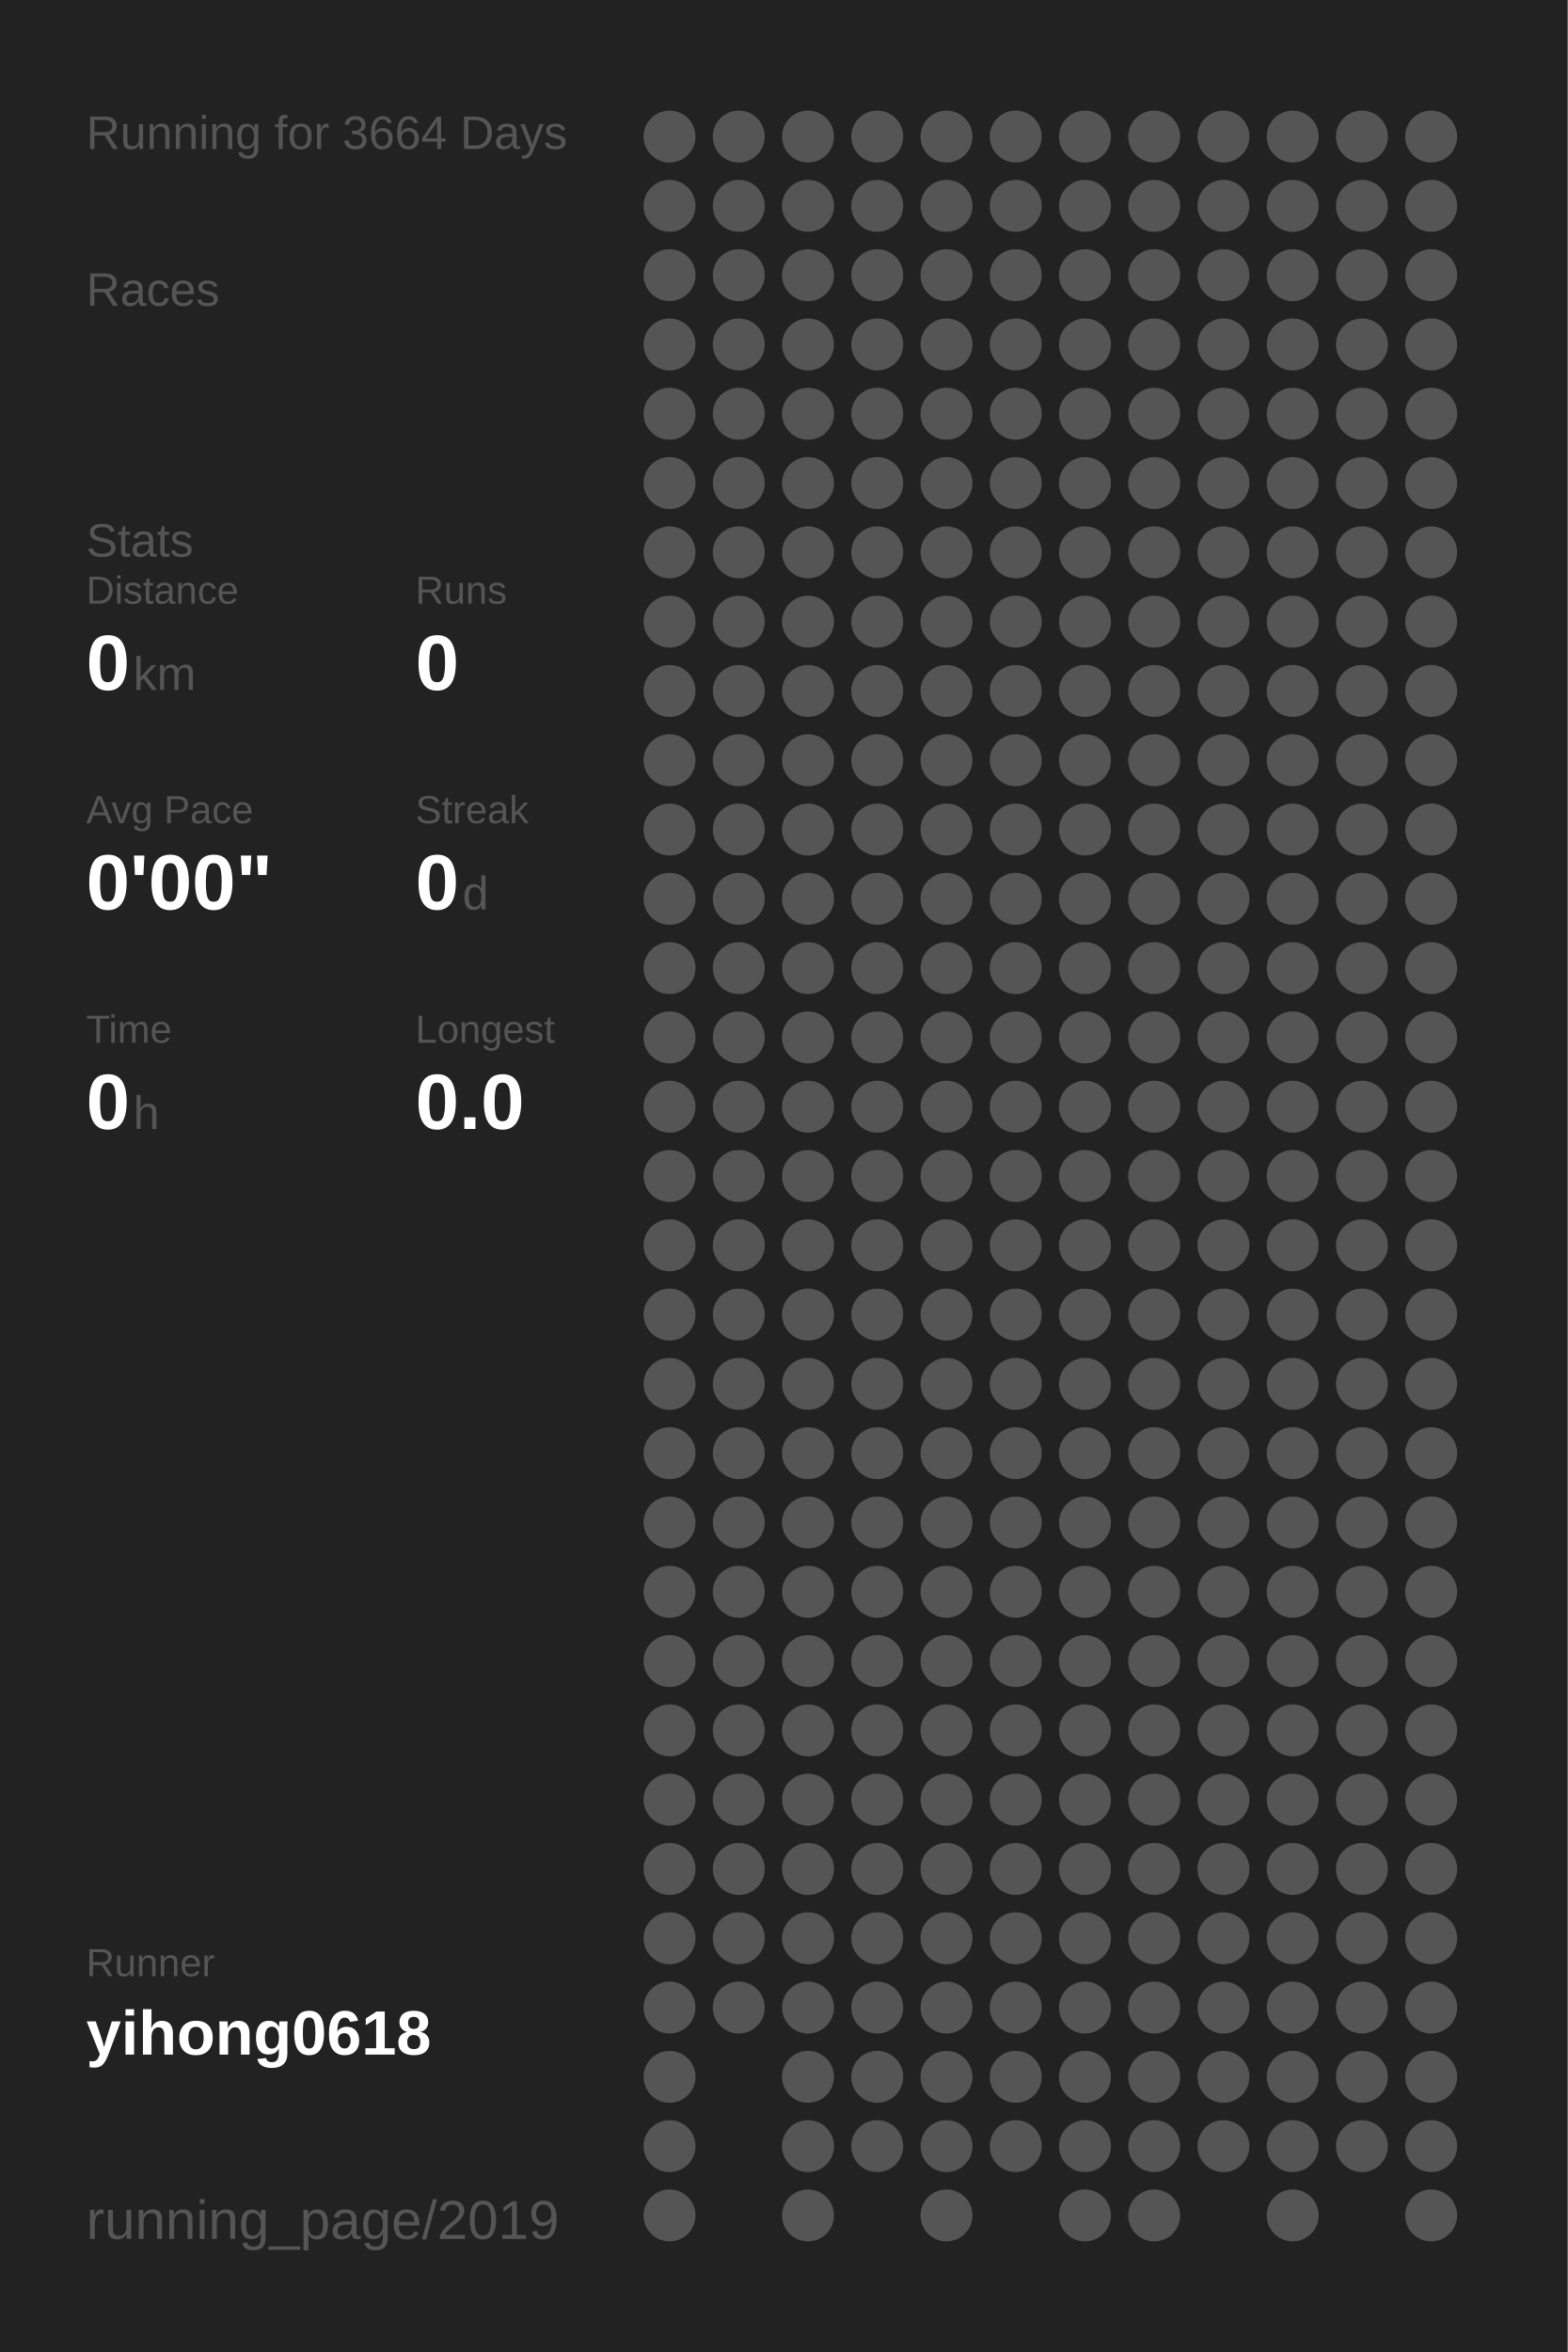
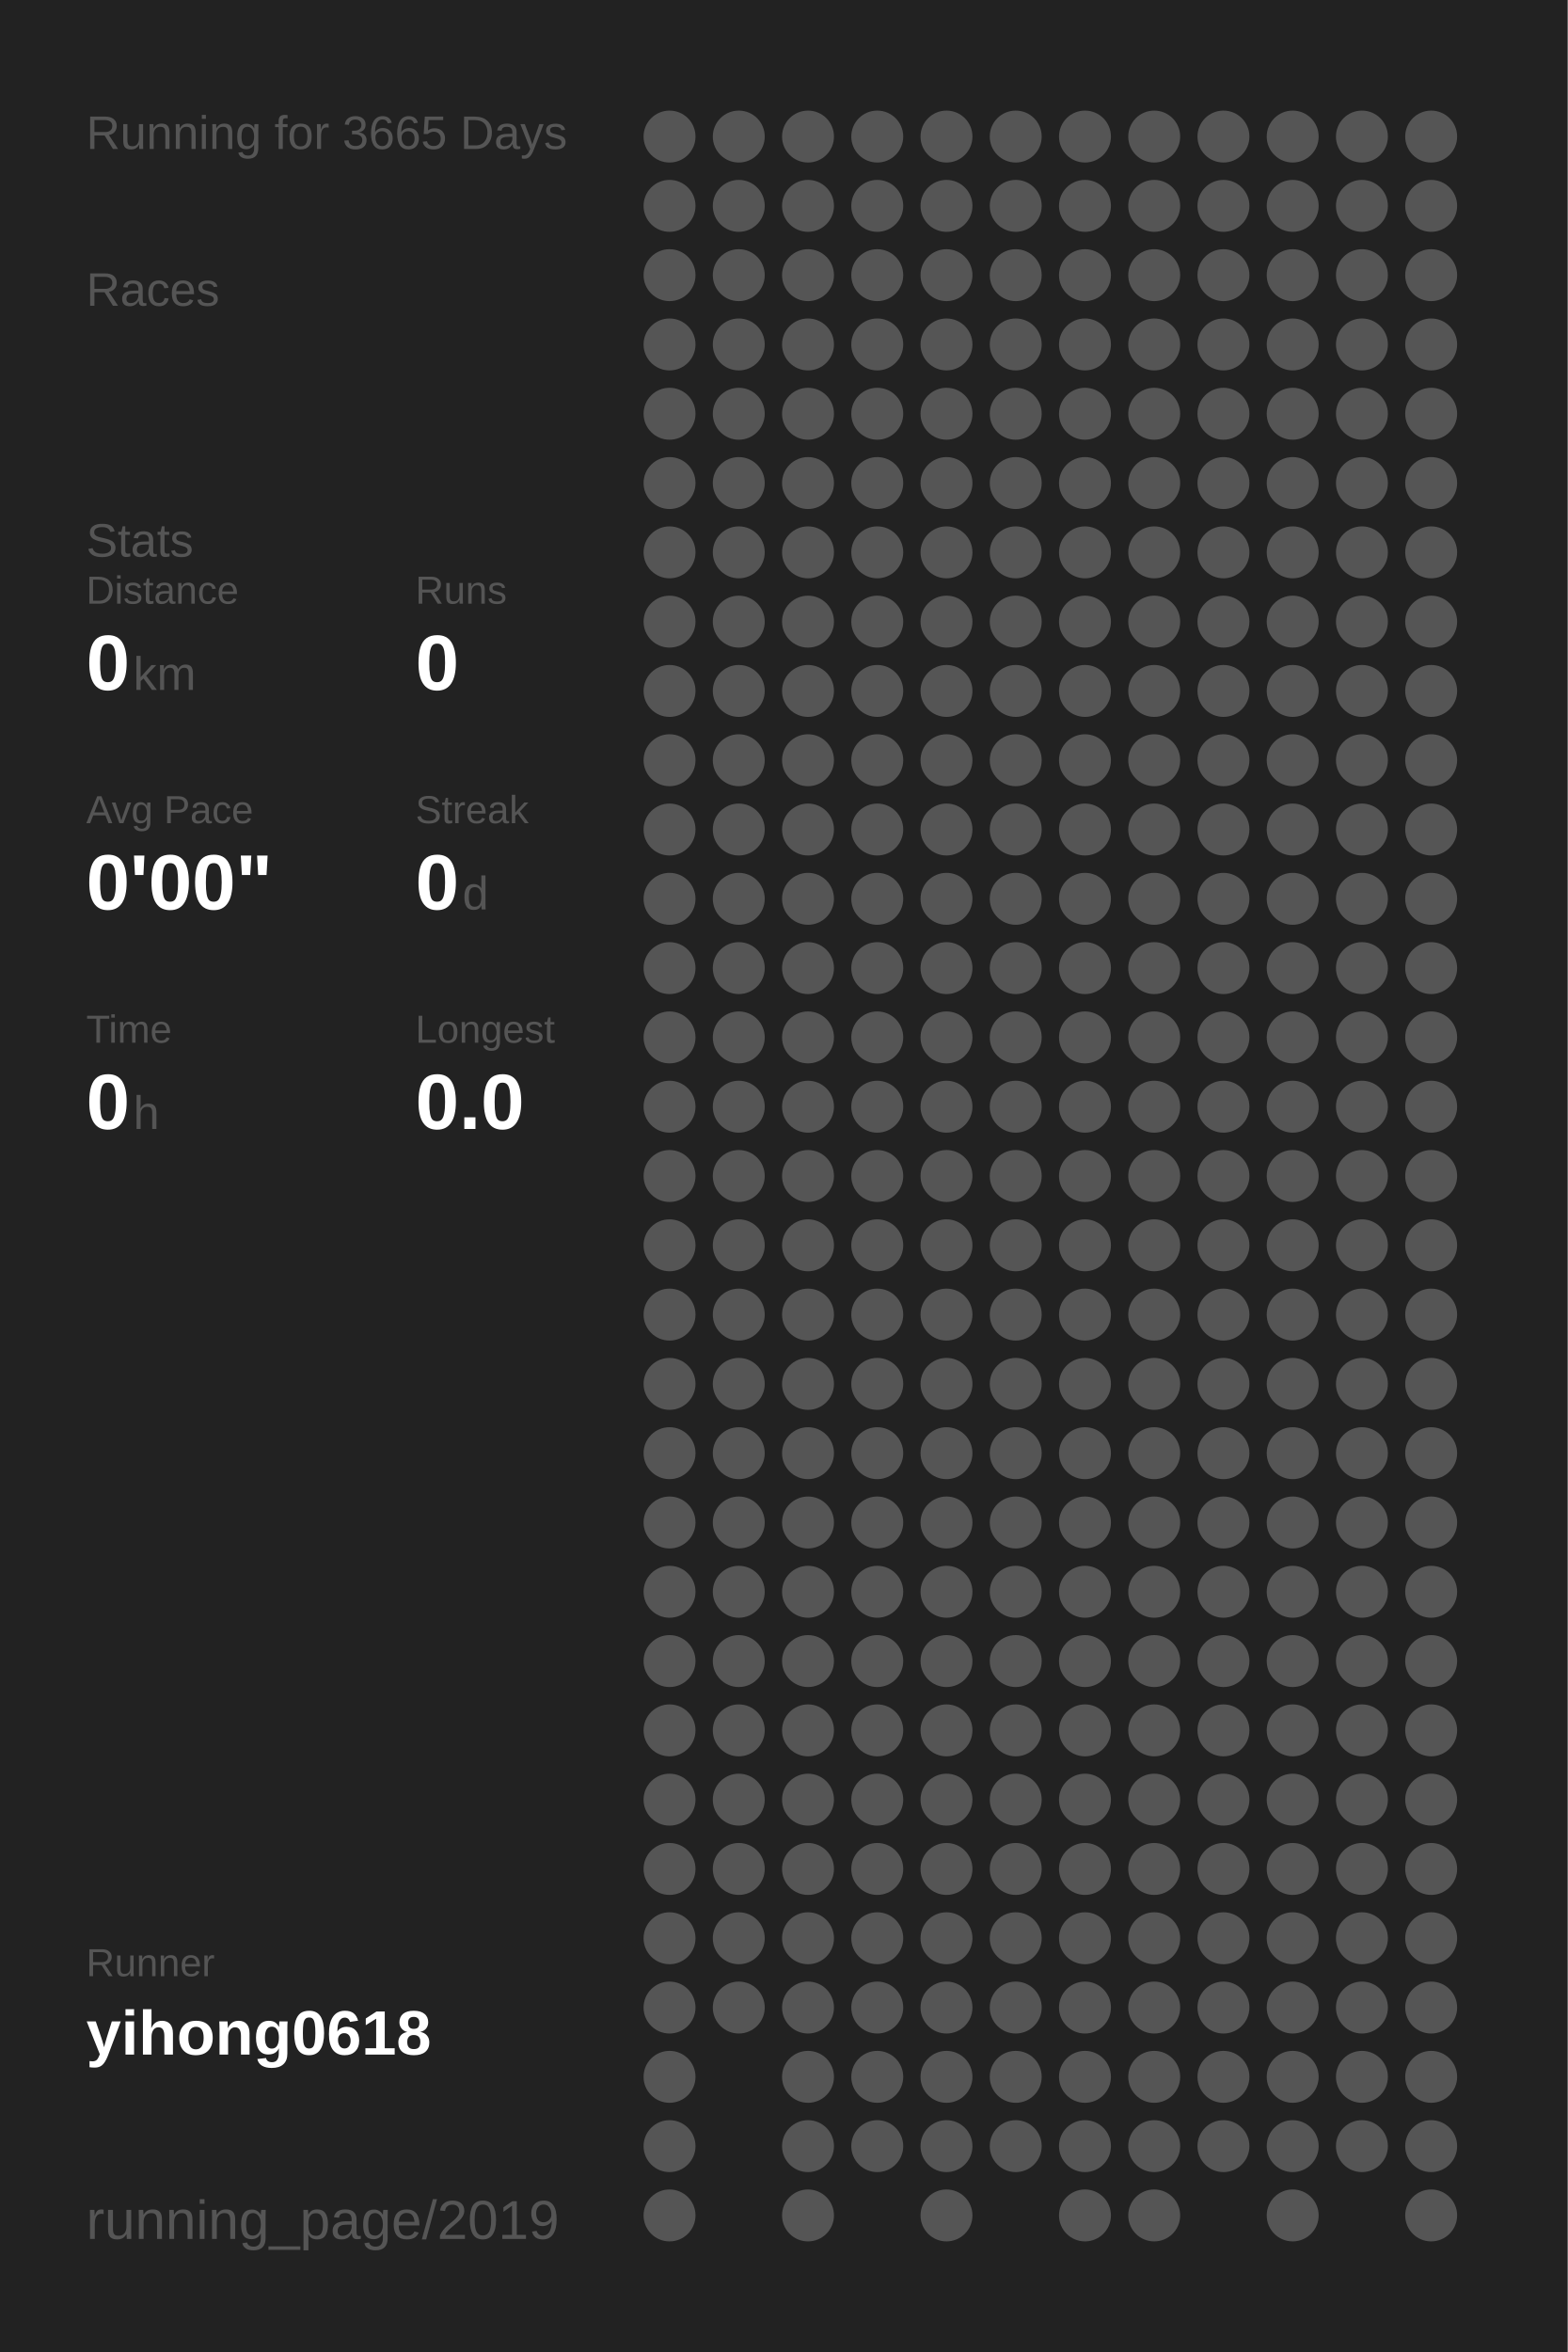
<svg xmlns="http://www.w3.org/2000/svg" baseProfile="full" height="300mm" version="1.1" viewBox="0,0,200,300" width="200mm">
  <defs />
  <rect fill="#222222" height="300" width="200" x="0" y="0" />
-   <text fill="#555555" style="font-size:6px; font-family:Arial;" x="11" y="19">Running for 3664 Days</text>
+   <text fill="#555555" style="font-size:6px; font-family:Arial;" x="11" y="19">Running for 3665 Days</text>
  <text fill="#555555" style="font-size:6px; font-family:Arial;" x="11" y="39">Races</text>
  <text fill="#555555" style="font-size:6px; font-family:Arial;" x="11" y="71">Stats</text>
  <text fill="#555555" style="font-size:5px; font-family:Arial;" x="11" y="77">Distance</text>
  <text fill="#FFFFFF" style="font-size:10px; font-family:Arial; font-weight:bold;" x="11" y="88">0</text>
  <text fill="#555555" style="font-size:6px; font-family:Arial;" x="17" y="88">km</text>
  <text fill="#555555" style="font-size:5px; font-family:Arial;" x="53" y="77">Runs</text>
  <text fill="#FFFFFF" style="font-size:10px; font-family:Arial; font-weight:bold;" x="53" y="88">0</text>
  <text fill="#555555" style="font-size:5px; font-family:Arial;" x="11" y="105">Avg Pace</text>
  <text fill="#FFFFFF" style="font-size:10px; font-family:Arial; font-weight:bold;" x="11" y="116">0'00"</text>
  <text fill="#555555" style="font-size:5px; font-family:Arial;" x="53" y="105">Streak</text>
  <text fill="#FFFFFF" style="font-size:10px; font-family:Arial; font-weight:bold;" x="53" y="116">0</text>
  <text fill="#555555" style="font-size:6px; font-family:Arial;" x="59" y="116">d</text>
  <text fill="#555555" style="font-size:5px; font-family:Arial;" x="11" y="133">Time</text>
  <text fill="#FFFFFF" style="font-size:10px; font-family:Arial; font-weight:bold;" x="11" y="144">0</text>
  <text fill="#555555" style="font-size:6px; font-family:Arial;" x="17" y="144">h</text>
  <text fill="#555555" style="font-size:5px; font-family:Arial;" x="53" y="133">Longest</text>
  <text fill="#FFFFFF" style="font-size:10px; font-family:Arial; font-weight:bold;" x="53" y="144">0.0</text>
  <text fill="#555555" style="font-size:5px; font-family:Arial;" x="11" y="252.065">Runner</text>
  <text fill="#FFFFFF" style="font-size:8px; font-family:Arial; font-weight:bold;" x="11" y="262.065">yihong0618</text>
  <text fill="#555555" style="font-size:7px; font-family:Arial;" x="11" y="285.581">running_page/2019</text>
  <circle cx="85.417" cy="17.419" fill="#555555" r="3.312" />
  <circle cx="85.417" cy="26.258" fill="#555555" r="3.312" />
  <circle cx="85.417" cy="35.097" fill="#555555" r="3.312" />
  <circle cx="85.417" cy="43.935" fill="#555555" r="3.312" />
  <circle cx="85.417" cy="52.774" fill="#555555" r="3.312" />
  <circle cx="85.417" cy="61.613" fill="#555555" r="3.312" />
  <circle cx="85.417" cy="70.452" fill="#555555" r="3.312" />
  <circle cx="85.417" cy="79.29" fill="#555555" r="3.312" />
  <circle cx="85.417" cy="88.129" fill="#555555" r="3.312" />
  <circle cx="85.417" cy="96.968" fill="#555555" r="3.312" />
  <circle cx="85.417" cy="105.806" fill="#555555" r="3.312" />
  <circle cx="85.417" cy="114.645" fill="#555555" r="3.312" />
  <circle cx="85.417" cy="123.484" fill="#555555" r="3.312" />
  <circle cx="85.417" cy="132.323" fill="#555555" r="3.312" />
  <circle cx="85.417" cy="141.161" fill="#555555" r="3.312" />
  <circle cx="85.417" cy="150" fill="#555555" r="3.312" />
  <circle cx="85.417" cy="158.839" fill="#555555" r="3.312" />
  <circle cx="85.417" cy="167.677" fill="#555555" r="3.312" />
  <circle cx="85.417" cy="176.516" fill="#555555" r="3.312" />
  <circle cx="85.417" cy="185.355" fill="#555555" r="3.312" />
  <circle cx="85.417" cy="194.194" fill="#555555" r="3.312" />
  <circle cx="85.417" cy="203.032" fill="#555555" r="3.312" />
  <circle cx="85.417" cy="211.871" fill="#555555" r="3.312" />
  <circle cx="85.417" cy="220.71" fill="#555555" r="3.312" />
  <circle cx="85.417" cy="229.548" fill="#555555" r="3.312" />
  <circle cx="85.417" cy="238.387" fill="#555555" r="3.312" />
  <circle cx="85.417" cy="247.226" fill="#555555" r="3.312" />
  <circle cx="85.417" cy="256.065" fill="#555555" r="3.312" />
  <circle cx="85.417" cy="264.903" fill="#555555" r="3.312" />
  <circle cx="85.417" cy="273.742" fill="#555555" r="3.312" />
  <circle cx="85.417" cy="282.581" fill="#555555" r="3.312" />
  <circle cx="94.25" cy="17.419" fill="#555555" r="3.312" />
  <circle cx="94.25" cy="26.258" fill="#555555" r="3.312" />
  <circle cx="94.25" cy="35.097" fill="#555555" r="3.312" />
  <circle cx="94.25" cy="43.935" fill="#555555" r="3.312" />
  <circle cx="94.25" cy="52.774" fill="#555555" r="3.312" />
  <circle cx="94.25" cy="61.613" fill="#555555" r="3.312" />
  <circle cx="94.25" cy="70.452" fill="#555555" r="3.312" />
  <circle cx="94.25" cy="79.29" fill="#555555" r="3.312" />
  <circle cx="94.25" cy="88.129" fill="#555555" r="3.312" />
  <circle cx="94.25" cy="96.968" fill="#555555" r="3.312" />
  <circle cx="94.25" cy="105.806" fill="#555555" r="3.312" />
  <circle cx="94.25" cy="114.645" fill="#555555" r="3.312" />
  <circle cx="94.25" cy="123.484" fill="#555555" r="3.312" />
  <circle cx="94.25" cy="132.323" fill="#555555" r="3.312" />
  <circle cx="94.25" cy="141.161" fill="#555555" r="3.312" />
  <circle cx="94.25" cy="150" fill="#555555" r="3.312" />
  <circle cx="94.25" cy="158.839" fill="#555555" r="3.312" />
  <circle cx="94.25" cy="167.677" fill="#555555" r="3.312" />
  <circle cx="94.25" cy="176.516" fill="#555555" r="3.312" />
  <circle cx="94.25" cy="185.355" fill="#555555" r="3.312" />
  <circle cx="94.25" cy="194.194" fill="#555555" r="3.312" />
  <circle cx="94.25" cy="203.032" fill="#555555" r="3.312" />
  <circle cx="94.25" cy="211.871" fill="#555555" r="3.312" />
  <circle cx="94.25" cy="220.71" fill="#555555" r="3.312" />
  <circle cx="94.25" cy="229.548" fill="#555555" r="3.312" />
  <circle cx="94.25" cy="238.387" fill="#555555" r="3.312" />
  <circle cx="94.25" cy="247.226" fill="#555555" r="3.312" />
  <circle cx="94.25" cy="256.065" fill="#555555" r="3.312" />
  <circle cx="103.083" cy="17.419" fill="#555555" r="3.312" />
  <circle cx="103.083" cy="26.258" fill="#555555" r="3.312" />
  <circle cx="103.083" cy="35.097" fill="#555555" r="3.312" />
  <circle cx="103.083" cy="43.935" fill="#555555" r="3.312" />
  <circle cx="103.083" cy="52.774" fill="#555555" r="3.312" />
  <circle cx="103.083" cy="61.613" fill="#555555" r="3.312" />
  <circle cx="103.083" cy="70.452" fill="#555555" r="3.312" />
  <circle cx="103.083" cy="79.29" fill="#555555" r="3.312" />
  <circle cx="103.083" cy="88.129" fill="#555555" r="3.312" />
  <circle cx="103.083" cy="96.968" fill="#555555" r="3.312" />
  <circle cx="103.083" cy="105.806" fill="#555555" r="3.312" />
  <circle cx="103.083" cy="114.645" fill="#555555" r="3.312" />
  <circle cx="103.083" cy="123.484" fill="#555555" r="3.312" />
  <circle cx="103.083" cy="132.323" fill="#555555" r="3.312" />
  <circle cx="103.083" cy="141.161" fill="#555555" r="3.312" />
  <circle cx="103.083" cy="150" fill="#555555" r="3.312" />
  <circle cx="103.083" cy="158.839" fill="#555555" r="3.312" />
  <circle cx="103.083" cy="167.677" fill="#555555" r="3.312" />
  <circle cx="103.083" cy="176.516" fill="#555555" r="3.312" />
  <circle cx="103.083" cy="185.355" fill="#555555" r="3.312" />
  <circle cx="103.083" cy="194.194" fill="#555555" r="3.312" />
  <circle cx="103.083" cy="203.032" fill="#555555" r="3.312" />
  <circle cx="103.083" cy="211.871" fill="#555555" r="3.312" />
  <circle cx="103.083" cy="220.71" fill="#555555" r="3.312" />
  <circle cx="103.083" cy="229.548" fill="#555555" r="3.312" />
  <circle cx="103.083" cy="238.387" fill="#555555" r="3.312" />
  <circle cx="103.083" cy="247.226" fill="#555555" r="3.312" />
  <circle cx="103.083" cy="256.065" fill="#555555" r="3.312" />
  <circle cx="103.083" cy="264.903" fill="#555555" r="3.312" />
  <circle cx="103.083" cy="273.742" fill="#555555" r="3.312" />
  <circle cx="103.083" cy="282.581" fill="#555555" r="3.312" />
  <circle cx="111.917" cy="17.419" fill="#555555" r="3.312" />
  <circle cx="111.917" cy="26.258" fill="#555555" r="3.312" />
  <circle cx="111.917" cy="35.097" fill="#555555" r="3.312" />
  <circle cx="111.917" cy="43.935" fill="#555555" r="3.312" />
  <circle cx="111.917" cy="52.774" fill="#555555" r="3.312" />
  <circle cx="111.917" cy="61.613" fill="#555555" r="3.312" />
  <circle cx="111.917" cy="70.452" fill="#555555" r="3.312" />
  <circle cx="111.917" cy="79.29" fill="#555555" r="3.312" />
  <circle cx="111.917" cy="88.129" fill="#555555" r="3.312" />
  <circle cx="111.917" cy="96.968" fill="#555555" r="3.312" />
  <circle cx="111.917" cy="105.806" fill="#555555" r="3.312" />
  <circle cx="111.917" cy="114.645" fill="#555555" r="3.312" />
  <circle cx="111.917" cy="123.484" fill="#555555" r="3.312" />
  <circle cx="111.917" cy="132.323" fill="#555555" r="3.312" />
  <circle cx="111.917" cy="141.161" fill="#555555" r="3.312" />
  <circle cx="111.917" cy="150" fill="#555555" r="3.312" />
  <circle cx="111.917" cy="158.839" fill="#555555" r="3.312" />
  <circle cx="111.917" cy="167.677" fill="#555555" r="3.312" />
  <circle cx="111.917" cy="176.516" fill="#555555" r="3.312" />
  <circle cx="111.917" cy="185.355" fill="#555555" r="3.312" />
  <circle cx="111.917" cy="194.194" fill="#555555" r="3.312" />
  <circle cx="111.917" cy="203.032" fill="#555555" r="3.312" />
  <circle cx="111.917" cy="211.871" fill="#555555" r="3.312" />
  <circle cx="111.917" cy="220.71" fill="#555555" r="3.312" />
  <circle cx="111.917" cy="229.548" fill="#555555" r="3.312" />
  <circle cx="111.917" cy="238.387" fill="#555555" r="3.312" />
  <circle cx="111.917" cy="247.226" fill="#555555" r="3.312" />
  <circle cx="111.917" cy="256.065" fill="#555555" r="3.312" />
  <circle cx="111.917" cy="264.903" fill="#555555" r="3.312" />
  <circle cx="111.917" cy="273.742" fill="#555555" r="3.312" />
  <circle cx="120.75" cy="17.419" fill="#555555" r="3.312" />
  <circle cx="120.75" cy="26.258" fill="#555555" r="3.312" />
  <circle cx="120.75" cy="35.097" fill="#555555" r="3.312" />
  <circle cx="120.75" cy="43.935" fill="#555555" r="3.312" />
  <circle cx="120.75" cy="52.774" fill="#555555" r="3.312" />
  <circle cx="120.75" cy="61.613" fill="#555555" r="3.312" />
  <circle cx="120.75" cy="70.452" fill="#555555" r="3.312" />
  <circle cx="120.75" cy="79.29" fill="#555555" r="3.312" />
  <circle cx="120.75" cy="88.129" fill="#555555" r="3.312" />
  <circle cx="120.75" cy="96.968" fill="#555555" r="3.312" />
  <circle cx="120.75" cy="105.806" fill="#555555" r="3.312" />
  <circle cx="120.75" cy="114.645" fill="#555555" r="3.312" />
  <circle cx="120.75" cy="123.484" fill="#555555" r="3.312" />
  <circle cx="120.75" cy="132.323" fill="#555555" r="3.312" />
  <circle cx="120.75" cy="141.161" fill="#555555" r="3.312" />
  <circle cx="120.75" cy="150" fill="#555555" r="3.312" />
  <circle cx="120.75" cy="158.839" fill="#555555" r="3.312" />
  <circle cx="120.75" cy="167.677" fill="#555555" r="3.312" />
  <circle cx="120.75" cy="176.516" fill="#555555" r="3.312" />
  <circle cx="120.75" cy="185.355" fill="#555555" r="3.312" />
  <circle cx="120.75" cy="194.194" fill="#555555" r="3.312" />
  <circle cx="120.75" cy="203.032" fill="#555555" r="3.312" />
  <circle cx="120.75" cy="211.871" fill="#555555" r="3.312" />
  <circle cx="120.75" cy="220.71" fill="#555555" r="3.312" />
  <circle cx="120.75" cy="229.548" fill="#555555" r="3.312" />
  <circle cx="120.75" cy="238.387" fill="#555555" r="3.312" />
  <circle cx="120.75" cy="247.226" fill="#555555" r="3.312" />
  <circle cx="120.75" cy="256.065" fill="#555555" r="3.312" />
  <circle cx="120.75" cy="264.903" fill="#555555" r="3.312" />
  <circle cx="120.75" cy="273.742" fill="#555555" r="3.312" />
  <circle cx="120.75" cy="282.581" fill="#555555" r="3.312" />
  <circle cx="129.583" cy="17.419" fill="#555555" r="3.312" />
  <circle cx="129.583" cy="26.258" fill="#555555" r="3.312" />
  <circle cx="129.583" cy="35.097" fill="#555555" r="3.312" />
  <circle cx="129.583" cy="43.935" fill="#555555" r="3.312" />
  <circle cx="129.583" cy="52.774" fill="#555555" r="3.312" />
  <circle cx="129.583" cy="61.613" fill="#555555" r="3.312" />
  <circle cx="129.583" cy="70.452" fill="#555555" r="3.312" />
  <circle cx="129.583" cy="79.29" fill="#555555" r="3.312" />
  <circle cx="129.583" cy="88.129" fill="#555555" r="3.312" />
  <circle cx="129.583" cy="96.968" fill="#555555" r="3.312" />
  <circle cx="129.583" cy="105.806" fill="#555555" r="3.312" />
  <circle cx="129.583" cy="114.645" fill="#555555" r="3.312" />
  <circle cx="129.583" cy="123.484" fill="#555555" r="3.312" />
  <circle cx="129.583" cy="132.323" fill="#555555" r="3.312" />
  <circle cx="129.583" cy="141.161" fill="#555555" r="3.312" />
  <circle cx="129.583" cy="150" fill="#555555" r="3.312" />
  <circle cx="129.583" cy="158.839" fill="#555555" r="3.312" />
  <circle cx="129.583" cy="167.677" fill="#555555" r="3.312" />
  <circle cx="129.583" cy="176.516" fill="#555555" r="3.312" />
  <circle cx="129.583" cy="185.355" fill="#555555" r="3.312" />
  <circle cx="129.583" cy="194.194" fill="#555555" r="3.312" />
  <circle cx="129.583" cy="203.032" fill="#555555" r="3.312" />
  <circle cx="129.583" cy="211.871" fill="#555555" r="3.312" />
  <circle cx="129.583" cy="220.71" fill="#555555" r="3.312" />
  <circle cx="129.583" cy="229.548" fill="#555555" r="3.312" />
  <circle cx="129.583" cy="238.387" fill="#555555" r="3.312" />
  <circle cx="129.583" cy="247.226" fill="#555555" r="3.312" />
  <circle cx="129.583" cy="256.065" fill="#555555" r="3.312" />
  <circle cx="129.583" cy="264.903" fill="#555555" r="3.312" />
  <circle cx="129.583" cy="273.742" fill="#555555" r="3.312" />
  <circle cx="138.417" cy="17.419" fill="#555555" r="3.312" />
  <circle cx="138.417" cy="26.258" fill="#555555" r="3.312" />
  <circle cx="138.417" cy="35.097" fill="#555555" r="3.312" />
  <circle cx="138.417" cy="43.935" fill="#555555" r="3.312" />
  <circle cx="138.417" cy="52.774" fill="#555555" r="3.312" />
  <circle cx="138.417" cy="61.613" fill="#555555" r="3.312" />
  <circle cx="138.417" cy="70.452" fill="#555555" r="3.312" />
  <circle cx="138.417" cy="79.29" fill="#555555" r="3.312" />
  <circle cx="138.417" cy="88.129" fill="#555555" r="3.312" />
  <circle cx="138.417" cy="96.968" fill="#555555" r="3.312" />
  <circle cx="138.417" cy="105.806" fill="#555555" r="3.312" />
  <circle cx="138.417" cy="114.645" fill="#555555" r="3.312" />
  <circle cx="138.417" cy="123.484" fill="#555555" r="3.312" />
  <circle cx="138.417" cy="132.323" fill="#555555" r="3.312" />
  <circle cx="138.417" cy="141.161" fill="#555555" r="3.312" />
  <circle cx="138.417" cy="150" fill="#555555" r="3.312" />
  <circle cx="138.417" cy="158.839" fill="#555555" r="3.312" />
  <circle cx="138.417" cy="167.677" fill="#555555" r="3.312" />
  <circle cx="138.417" cy="176.516" fill="#555555" r="3.312" />
  <circle cx="138.417" cy="185.355" fill="#555555" r="3.312" />
  <circle cx="138.417" cy="194.194" fill="#555555" r="3.312" />
  <circle cx="138.417" cy="203.032" fill="#555555" r="3.312" />
  <circle cx="138.417" cy="211.871" fill="#555555" r="3.312" />
  <circle cx="138.417" cy="220.71" fill="#555555" r="3.312" />
  <circle cx="138.417" cy="229.548" fill="#555555" r="3.312" />
  <circle cx="138.417" cy="238.387" fill="#555555" r="3.312" />
  <circle cx="138.417" cy="247.226" fill="#555555" r="3.312" />
  <circle cx="138.417" cy="256.065" fill="#555555" r="3.312" />
  <circle cx="138.417" cy="264.903" fill="#555555" r="3.312" />
  <circle cx="138.417" cy="273.742" fill="#555555" r="3.312" />
  <circle cx="138.417" cy="282.581" fill="#555555" r="3.312" />
  <circle cx="147.25" cy="17.419" fill="#555555" r="3.312" />
  <circle cx="147.25" cy="26.258" fill="#555555" r="3.312" />
  <circle cx="147.25" cy="35.097" fill="#555555" r="3.312" />
  <circle cx="147.25" cy="43.935" fill="#555555" r="3.312" />
  <circle cx="147.25" cy="52.774" fill="#555555" r="3.312" />
  <circle cx="147.25" cy="61.613" fill="#555555" r="3.312" />
  <circle cx="147.25" cy="70.452" fill="#555555" r="3.312" />
  <circle cx="147.25" cy="79.29" fill="#555555" r="3.312" />
  <circle cx="147.25" cy="88.129" fill="#555555" r="3.312" />
  <circle cx="147.25" cy="96.968" fill="#555555" r="3.312" />
  <circle cx="147.25" cy="105.806" fill="#555555" r="3.312" />
  <circle cx="147.25" cy="114.645" fill="#555555" r="3.312" />
  <circle cx="147.25" cy="123.484" fill="#555555" r="3.312" />
  <circle cx="147.25" cy="132.323" fill="#555555" r="3.312" />
  <circle cx="147.25" cy="141.161" fill="#555555" r="3.312" />
  <circle cx="147.25" cy="150" fill="#555555" r="3.312" />
  <circle cx="147.25" cy="158.839" fill="#555555" r="3.312" />
  <circle cx="147.25" cy="167.677" fill="#555555" r="3.312" />
  <circle cx="147.25" cy="176.516" fill="#555555" r="3.312" />
  <circle cx="147.25" cy="185.355" fill="#555555" r="3.312" />
  <circle cx="147.25" cy="194.194" fill="#555555" r="3.312" />
  <circle cx="147.25" cy="203.032" fill="#555555" r="3.312" />
  <circle cx="147.25" cy="211.871" fill="#555555" r="3.312" />
  <circle cx="147.25" cy="220.71" fill="#555555" r="3.312" />
  <circle cx="147.25" cy="229.548" fill="#555555" r="3.312" />
  <circle cx="147.25" cy="238.387" fill="#555555" r="3.312" />
  <circle cx="147.25" cy="247.226" fill="#555555" r="3.312" />
  <circle cx="147.25" cy="256.065" fill="#555555" r="3.312" />
  <circle cx="147.25" cy="264.903" fill="#555555" r="3.312" />
  <circle cx="147.25" cy="273.742" fill="#555555" r="3.312" />
  <circle cx="147.25" cy="282.581" fill="#555555" r="3.312" />
  <circle cx="156.083" cy="17.419" fill="#555555" r="3.312" />
  <circle cx="156.083" cy="26.258" fill="#555555" r="3.312" />
  <circle cx="156.083" cy="35.097" fill="#555555" r="3.312" />
  <circle cx="156.083" cy="43.935" fill="#555555" r="3.312" />
  <circle cx="156.083" cy="52.774" fill="#555555" r="3.312" />
  <circle cx="156.083" cy="61.613" fill="#555555" r="3.312" />
  <circle cx="156.083" cy="70.452" fill="#555555" r="3.312" />
  <circle cx="156.083" cy="79.29" fill="#555555" r="3.312" />
  <circle cx="156.083" cy="88.129" fill="#555555" r="3.312" />
  <circle cx="156.083" cy="96.968" fill="#555555" r="3.312" />
  <circle cx="156.083" cy="105.806" fill="#555555" r="3.312" />
  <circle cx="156.083" cy="114.645" fill="#555555" r="3.312" />
  <circle cx="156.083" cy="123.484" fill="#555555" r="3.312" />
  <circle cx="156.083" cy="132.323" fill="#555555" r="3.312" />
  <circle cx="156.083" cy="141.161" fill="#555555" r="3.312" />
  <circle cx="156.083" cy="150" fill="#555555" r="3.312" />
  <circle cx="156.083" cy="158.839" fill="#555555" r="3.312" />
  <circle cx="156.083" cy="167.677" fill="#555555" r="3.312" />
  <circle cx="156.083" cy="176.516" fill="#555555" r="3.312" />
  <circle cx="156.083" cy="185.355" fill="#555555" r="3.312" />
  <circle cx="156.083" cy="194.194" fill="#555555" r="3.312" />
  <circle cx="156.083" cy="203.032" fill="#555555" r="3.312" />
  <circle cx="156.083" cy="211.871" fill="#555555" r="3.312" />
  <circle cx="156.083" cy="220.71" fill="#555555" r="3.312" />
  <circle cx="156.083" cy="229.548" fill="#555555" r="3.312" />
  <circle cx="156.083" cy="238.387" fill="#555555" r="3.312" />
  <circle cx="156.083" cy="247.226" fill="#555555" r="3.312" />
  <circle cx="156.083" cy="256.065" fill="#555555" r="3.312" />
  <circle cx="156.083" cy="264.903" fill="#555555" r="3.312" />
  <circle cx="156.083" cy="273.742" fill="#555555" r="3.312" />
  <circle cx="164.917" cy="17.419" fill="#555555" r="3.312" />
  <circle cx="164.917" cy="26.258" fill="#555555" r="3.312" />
  <circle cx="164.917" cy="35.097" fill="#555555" r="3.312" />
  <circle cx="164.917" cy="43.935" fill="#555555" r="3.312" />
  <circle cx="164.917" cy="52.774" fill="#555555" r="3.312" />
  <circle cx="164.917" cy="61.613" fill="#555555" r="3.312" />
  <circle cx="164.917" cy="70.452" fill="#555555" r="3.312" />
  <circle cx="164.917" cy="79.29" fill="#555555" r="3.312" />
  <circle cx="164.917" cy="88.129" fill="#555555" r="3.312" />
  <circle cx="164.917" cy="96.968" fill="#555555" r="3.312" />
  <circle cx="164.917" cy="105.806" fill="#555555" r="3.312" />
  <circle cx="164.917" cy="114.645" fill="#555555" r="3.312" />
  <circle cx="164.917" cy="123.484" fill="#555555" r="3.312" />
  <circle cx="164.917" cy="132.323" fill="#555555" r="3.312" />
  <circle cx="164.917" cy="141.161" fill="#555555" r="3.312" />
  <circle cx="164.917" cy="150" fill="#555555" r="3.312" />
  <circle cx="164.917" cy="158.839" fill="#555555" r="3.312" />
  <circle cx="164.917" cy="167.677" fill="#555555" r="3.312" />
  <circle cx="164.917" cy="176.516" fill="#555555" r="3.312" />
  <circle cx="164.917" cy="185.355" fill="#555555" r="3.312" />
  <circle cx="164.917" cy="194.194" fill="#555555" r="3.312" />
  <circle cx="164.917" cy="203.032" fill="#555555" r="3.312" />
  <circle cx="164.917" cy="211.871" fill="#555555" r="3.312" />
  <circle cx="164.917" cy="220.71" fill="#555555" r="3.312" />
  <circle cx="164.917" cy="229.548" fill="#555555" r="3.312" />
  <circle cx="164.917" cy="238.387" fill="#555555" r="3.312" />
  <circle cx="164.917" cy="247.226" fill="#555555" r="3.312" />
  <circle cx="164.917" cy="256.065" fill="#555555" r="3.312" />
  <circle cx="164.917" cy="264.903" fill="#555555" r="3.312" />
  <circle cx="164.917" cy="273.742" fill="#555555" r="3.312" />
  <circle cx="164.917" cy="282.581" fill="#555555" r="3.312" />
  <circle cx="173.75" cy="17.419" fill="#555555" r="3.312" />
  <circle cx="173.75" cy="26.258" fill="#555555" r="3.312" />
  <circle cx="173.75" cy="35.097" fill="#555555" r="3.312" />
  <circle cx="173.75" cy="43.935" fill="#555555" r="3.312" />
  <circle cx="173.75" cy="52.774" fill="#555555" r="3.312" />
  <circle cx="173.75" cy="61.613" fill="#555555" r="3.312" />
  <circle cx="173.75" cy="70.452" fill="#555555" r="3.312" />
  <circle cx="173.75" cy="79.29" fill="#555555" r="3.312" />
  <circle cx="173.75" cy="88.129" fill="#555555" r="3.312" />
  <circle cx="173.75" cy="96.968" fill="#555555" r="3.312" />
  <circle cx="173.75" cy="105.806" fill="#555555" r="3.312" />
  <circle cx="173.75" cy="114.645" fill="#555555" r="3.312" />
  <circle cx="173.75" cy="123.484" fill="#555555" r="3.312" />
  <circle cx="173.75" cy="132.323" fill="#555555" r="3.312" />
  <circle cx="173.75" cy="141.161" fill="#555555" r="3.312" />
  <circle cx="173.75" cy="150" fill="#555555" r="3.312" />
  <circle cx="173.75" cy="158.839" fill="#555555" r="3.312" />
  <circle cx="173.75" cy="167.677" fill="#555555" r="3.312" />
  <circle cx="173.75" cy="176.516" fill="#555555" r="3.312" />
  <circle cx="173.75" cy="185.355" fill="#555555" r="3.312" />
  <circle cx="173.75" cy="194.194" fill="#555555" r="3.312" />
  <circle cx="173.75" cy="203.032" fill="#555555" r="3.312" />
  <circle cx="173.75" cy="211.871" fill="#555555" r="3.312" />
  <circle cx="173.75" cy="220.71" fill="#555555" r="3.312" />
  <circle cx="173.75" cy="229.548" fill="#555555" r="3.312" />
  <circle cx="173.75" cy="238.387" fill="#555555" r="3.312" />
  <circle cx="173.75" cy="247.226" fill="#555555" r="3.312" />
  <circle cx="173.75" cy="256.065" fill="#555555" r="3.312" />
  <circle cx="173.75" cy="264.903" fill="#555555" r="3.312" />
  <circle cx="173.75" cy="273.742" fill="#555555" r="3.312" />
  <circle cx="182.583" cy="17.419" fill="#555555" r="3.312" />
  <circle cx="182.583" cy="26.258" fill="#555555" r="3.312" />
  <circle cx="182.583" cy="35.097" fill="#555555" r="3.312" />
  <circle cx="182.583" cy="43.935" fill="#555555" r="3.312" />
  <circle cx="182.583" cy="52.774" fill="#555555" r="3.312" />
  <circle cx="182.583" cy="61.613" fill="#555555" r="3.312" />
  <circle cx="182.583" cy="70.452" fill="#555555" r="3.312" />
  <circle cx="182.583" cy="79.29" fill="#555555" r="3.312" />
  <circle cx="182.583" cy="88.129" fill="#555555" r="3.312" />
  <circle cx="182.583" cy="96.968" fill="#555555" r="3.312" />
  <circle cx="182.583" cy="105.806" fill="#555555" r="3.312" />
  <circle cx="182.583" cy="114.645" fill="#555555" r="3.312" />
  <circle cx="182.583" cy="123.484" fill="#555555" r="3.312" />
  <circle cx="182.583" cy="132.323" fill="#555555" r="3.312" />
  <circle cx="182.583" cy="141.161" fill="#555555" r="3.312" />
  <circle cx="182.583" cy="150" fill="#555555" r="3.312" />
  <circle cx="182.583" cy="158.839" fill="#555555" r="3.312" />
  <circle cx="182.583" cy="167.677" fill="#555555" r="3.312" />
  <circle cx="182.583" cy="176.516" fill="#555555" r="3.312" />
  <circle cx="182.583" cy="185.355" fill="#555555" r="3.312" />
  <circle cx="182.583" cy="194.194" fill="#555555" r="3.312" />
  <circle cx="182.583" cy="203.032" fill="#555555" r="3.312" />
  <circle cx="182.583" cy="211.871" fill="#555555" r="3.312" />
  <circle cx="182.583" cy="220.71" fill="#555555" r="3.312" />
  <circle cx="182.583" cy="229.548" fill="#555555" r="3.312" />
  <circle cx="182.583" cy="238.387" fill="#555555" r="3.312" />
  <circle cx="182.583" cy="247.226" fill="#555555" r="3.312" />
  <circle cx="182.583" cy="256.065" fill="#555555" r="3.312" />
  <circle cx="182.583" cy="264.903" fill="#555555" r="3.312" />
  <circle cx="182.583" cy="273.742" fill="#555555" r="3.312" />
  <circle cx="182.583" cy="282.581" fill="#555555" r="3.312" />
</svg>
